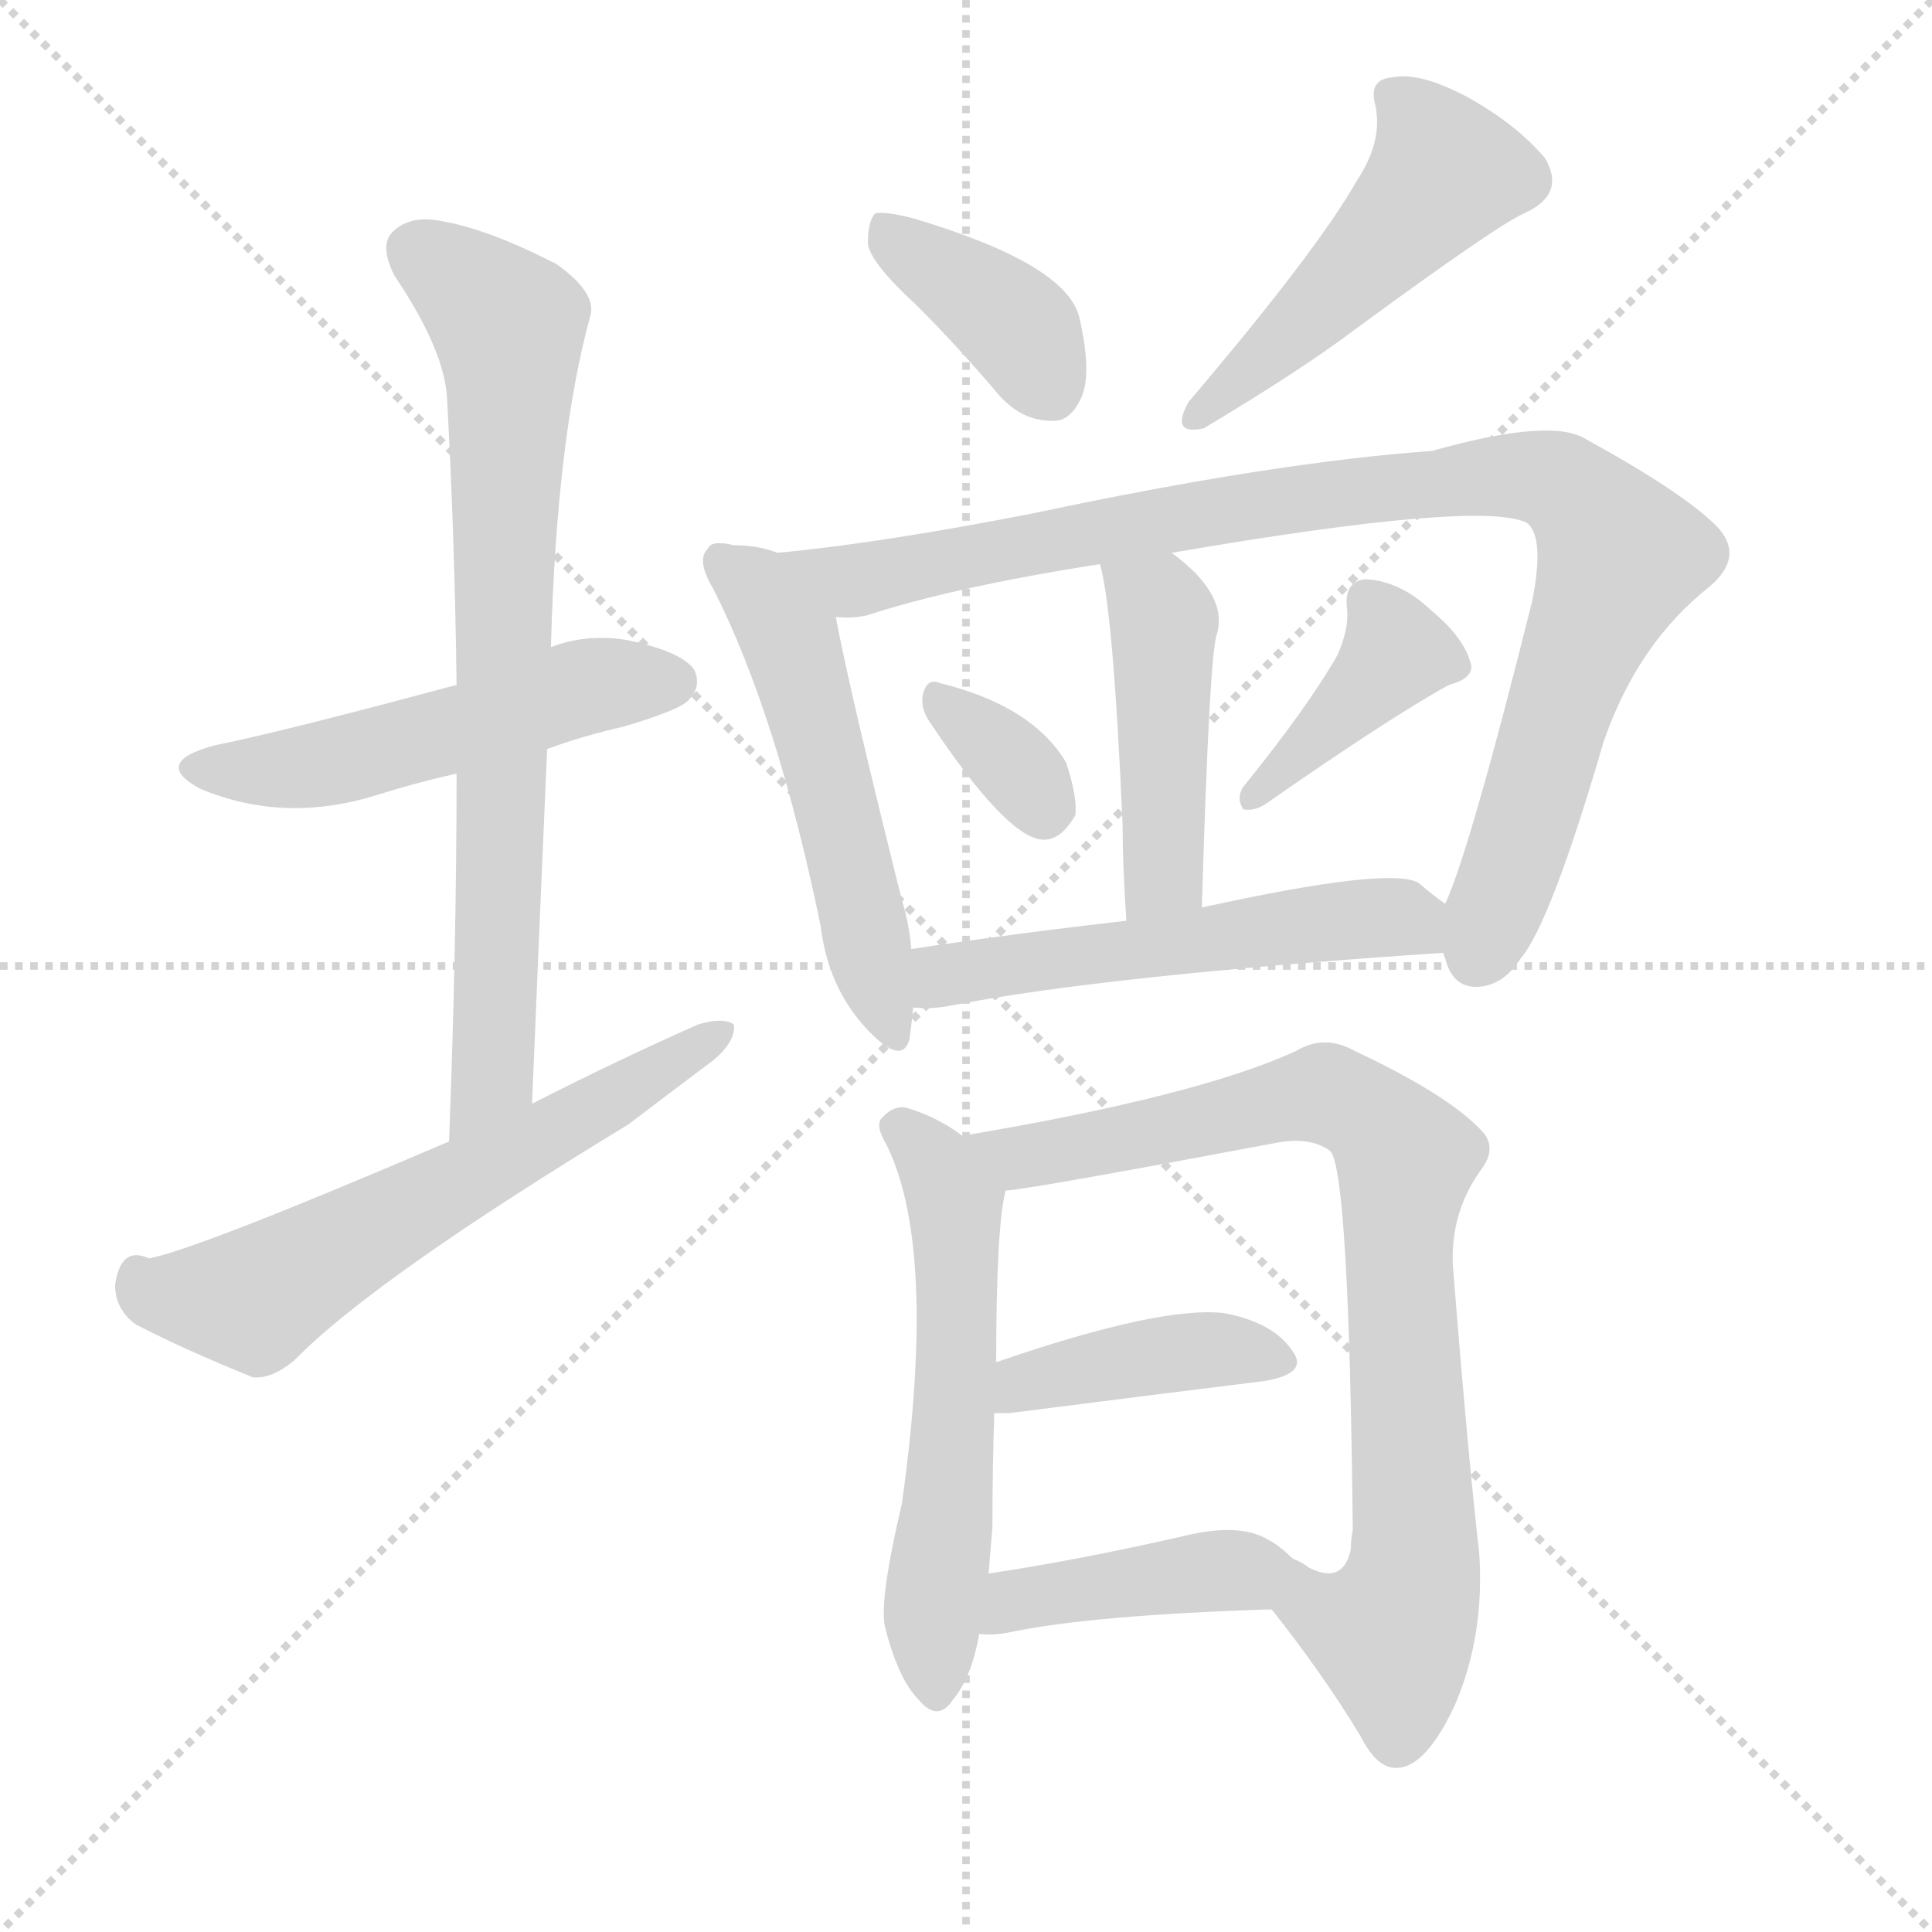
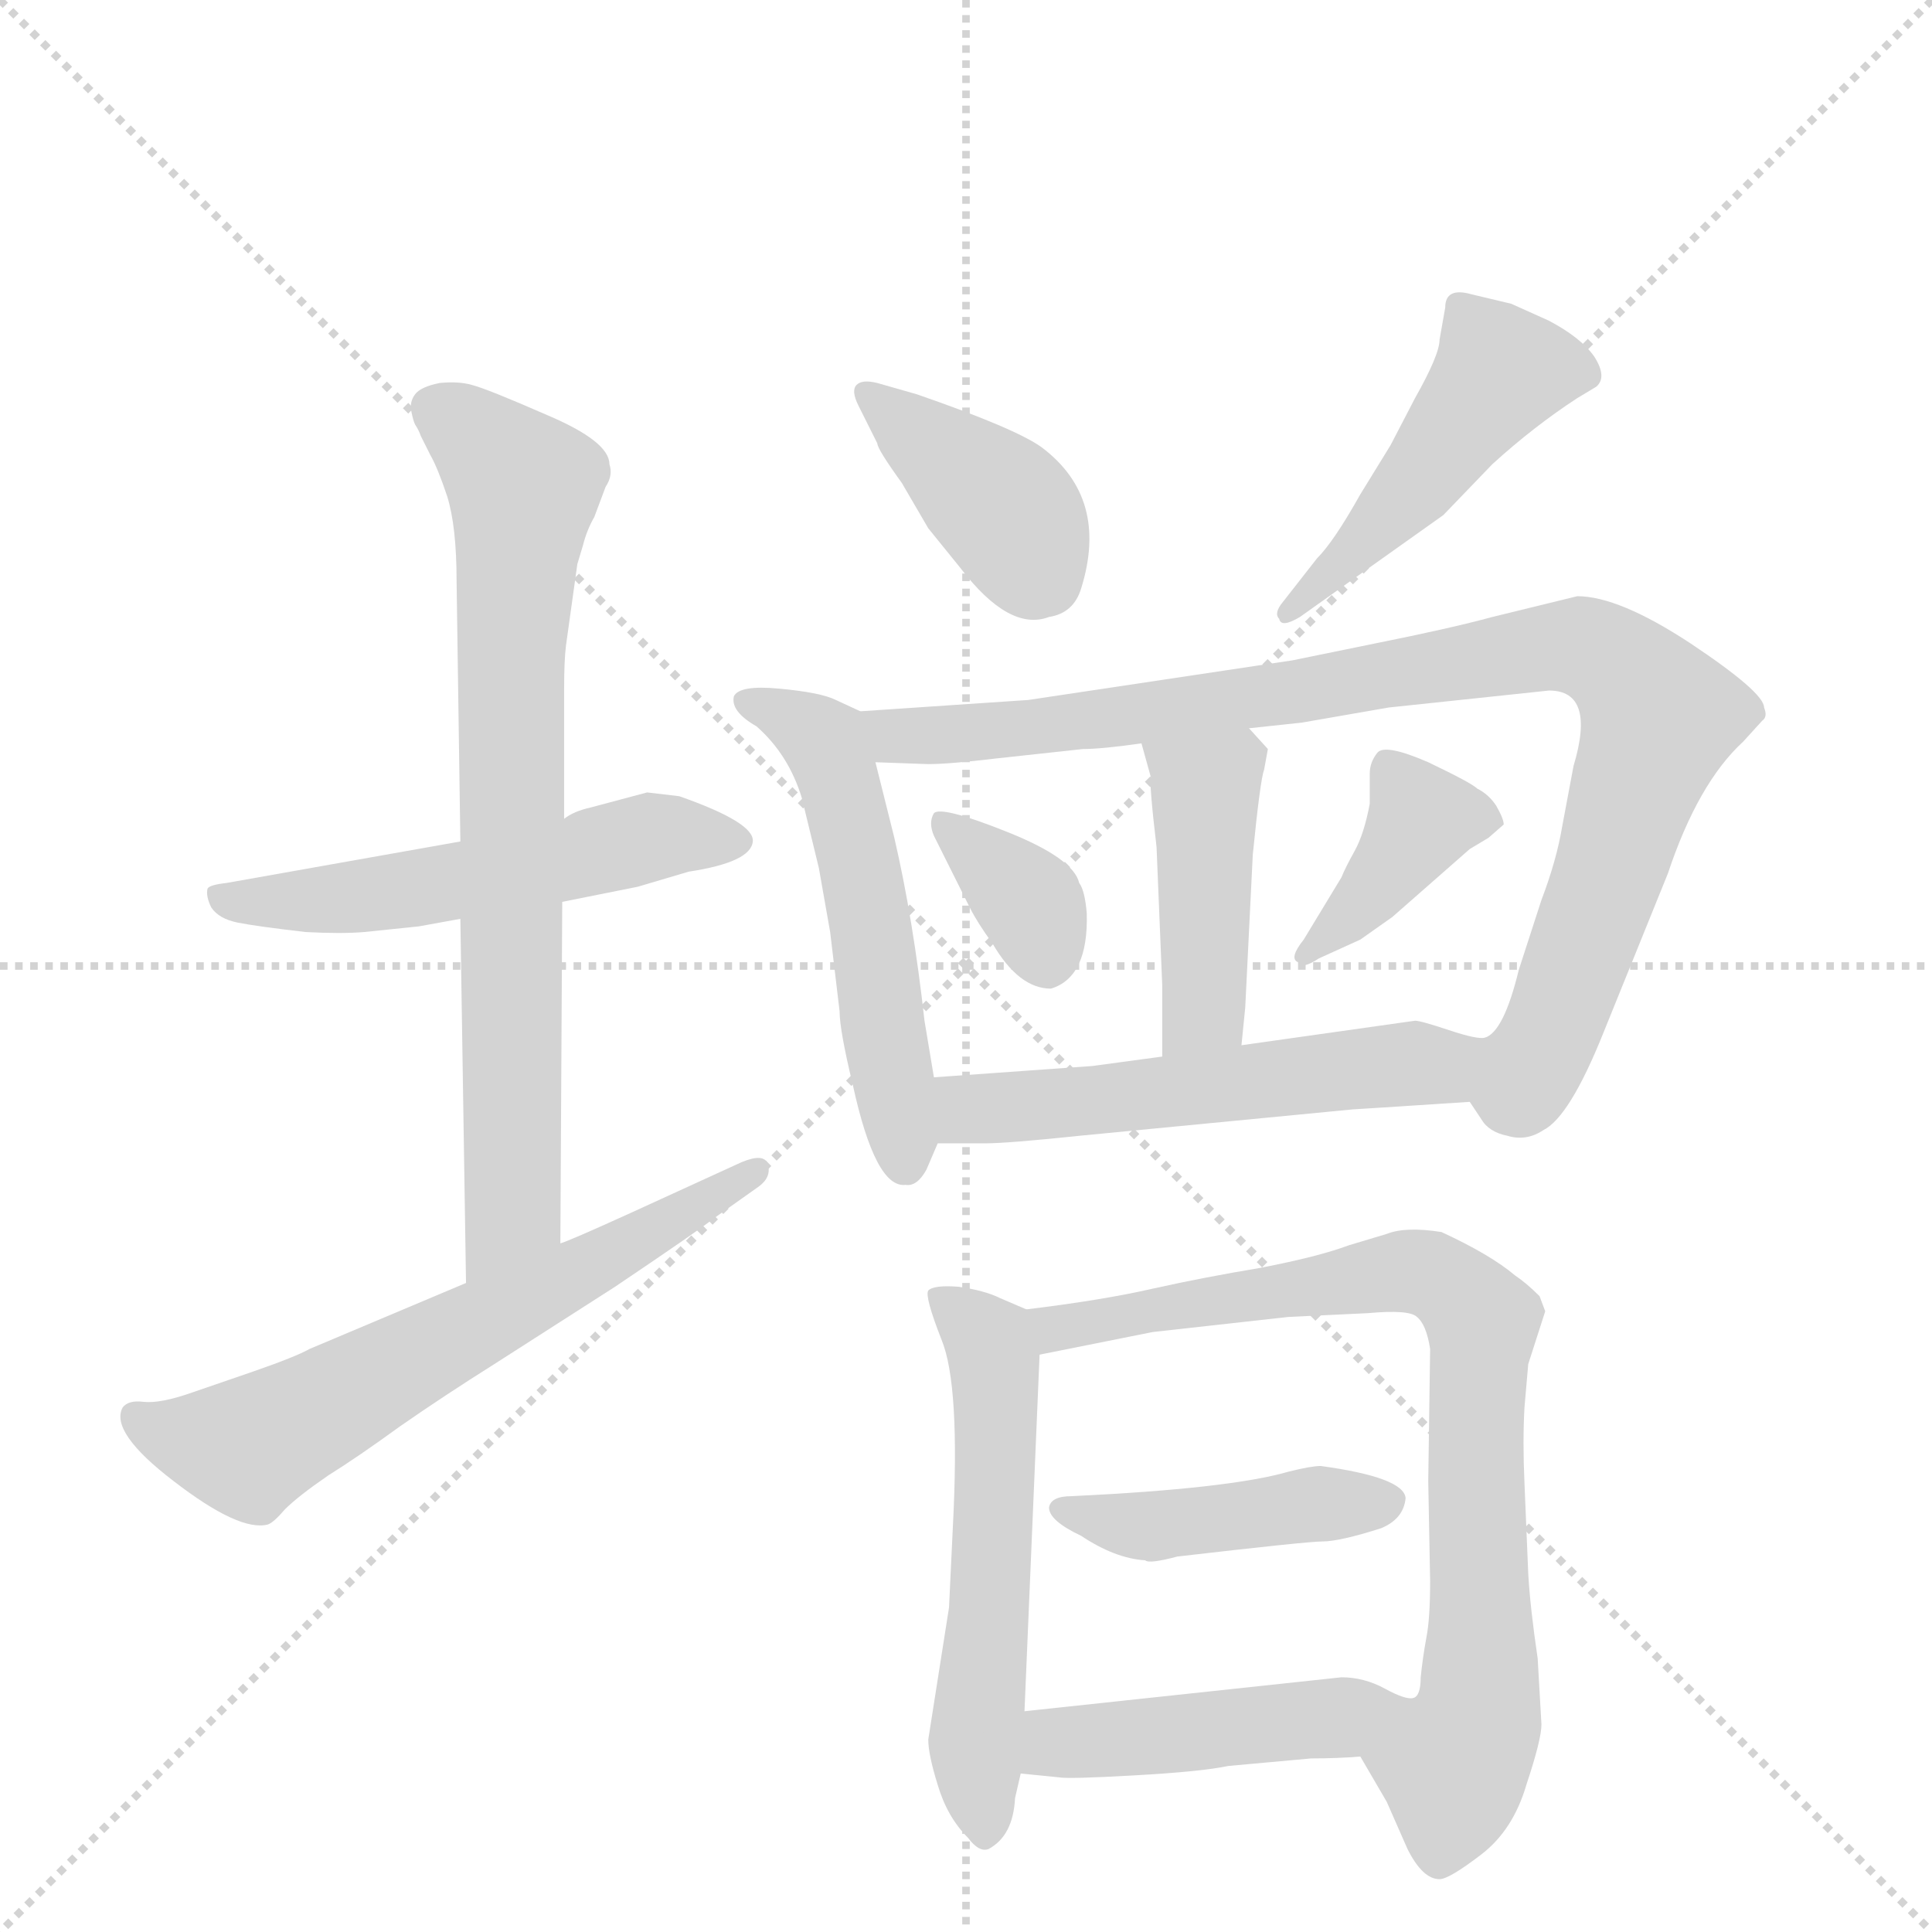
<svg xmlns="http://www.w3.org/2000/svg" version="1.1" viewBox="0 0 1024 1024">
  <g stroke="lightgray" stroke-dasharray="1,1" stroke-width="1" transform="scale(4, 4)">
    <line x1="0" y1="0" x2="256" y2="256" />
    <line x1="256" y1="0" x2="0" y2="256" />
    <line x1="128" y1="0" x2="128" y2="256" />
    <line x1="0" y1="128" x2="256" y2="128" />
  </g>
-   <g transform="scale(1, -1) translate(0, -900)">
+   <g transform="scale(1, -1) translate(0, -848)">
    <style type="text/css">
      
        @keyframes keyframes0 {
          from {
            stroke: blue;
-             stroke-dashoffset: 512;
+             stroke-dashoffset: 534;
            stroke-width: 128;
          }
          63% {
            animation-timing-function: step-end;
            stroke: blue;
            stroke-dashoffset: 0;
            stroke-width: 128;
          }
          to {
            stroke: black;
            stroke-width: 1024;
          }
        }
        #make-me-a-hanzi-animation-0 {
-           animation: keyframes0 0.667s both;
+           animation: keyframes0 0.685s both;
          animation-delay: 0s;
          animation-timing-function: linear;
        }
      
        @keyframes keyframes1 {
          from {
            stroke: blue;
-             stroke-dashoffset: 751;
+             stroke-dashoffset: 738;
            stroke-width: 128;
          }
          71% {
            animation-timing-function: step-end;
            stroke: blue;
            stroke-dashoffset: 0;
            stroke-width: 128;
          }
          to {
            stroke: black;
            stroke-width: 1024;
          }
        }
        #make-me-a-hanzi-animation-1 {
-           animation: keyframes1 0.861s both;
-           animation-delay: 0.667s;
+           animation: keyframes1 0.851s both;
+           animation-delay: 0.685s;
          animation-timing-function: linear;
        }
      
        @keyframes keyframes2 {
          from {
            stroke: blue;
-             stroke-dashoffset: 607;
-             stroke-width: 128;
-           }
-           66% {
+             stroke-dashoffset: 624;
+             stroke-width: 128;
+           }
+           67% {
            animation-timing-function: step-end;
            stroke: blue;
            stroke-dashoffset: 0;
            stroke-width: 128;
          }
          to {
            stroke: black;
            stroke-width: 1024;
          }
        }
        #make-me-a-hanzi-animation-2 {
-           animation: keyframes2 0.744s both;
-           animation-delay: 1.528s;
+           animation: keyframes2 0.758s both;
+           animation-delay: 1.535s;
          animation-timing-function: linear;
        }
      
        @keyframes keyframes3 {
          from {
            stroke: blue;
+             stroke-dashoffset: 394;
+             stroke-width: 128;
+           }
+           56% {
+             animation-timing-function: step-end;
+             stroke: blue;
+             stroke-dashoffset: 0;
+             stroke-width: 128;
+           }
+           to {
+             stroke: black;
+             stroke-width: 1024;
+           }
+         }
+         #make-me-a-hanzi-animation-3 {
+           animation: keyframes3 0.571s both;
+           animation-delay: 2.293s;
+           animation-timing-function: linear;
+         }
+       
+         @keyframes keyframes4 {
+           from {
+             stroke: blue;
+             stroke-dashoffset: 468;
+             stroke-width: 128;
+           }
+           60% {
+             animation-timing-function: step-end;
+             stroke: blue;
+             stroke-dashoffset: 0;
+             stroke-width: 128;
+           }
+           to {
+             stroke: black;
+             stroke-width: 1024;
+           }
+         }
+         #make-me-a-hanzi-animation-4 {
+           animation: keyframes4 0.631s both;
+           animation-delay: 2.864s;
+           animation-timing-function: linear;
+         }
+       
+         @keyframes keyframes5 {
+           from {
+             stroke: blue;
+             stroke-dashoffset: 531;
+             stroke-width: 128;
+           }
+           63% {
+             animation-timing-function: step-end;
+             stroke: blue;
+             stroke-dashoffset: 0;
+             stroke-width: 128;
+           }
+           to {
+             stroke: black;
+             stroke-width: 1024;
+           }
+         }
+         #make-me-a-hanzi-animation-5 {
+           animation: keyframes5 0.682s both;
+           animation-delay: 3.494s;
+           animation-timing-function: linear;
+         }
+       
+         @keyframes keyframes6 {
+           from {
+             stroke: blue;
+             stroke-dashoffset: 918;
+             stroke-width: 128;
+           }
+           75% {
+             animation-timing-function: step-end;
+             stroke: blue;
+             stroke-dashoffset: 0;
+             stroke-width: 128;
+           }
+           to {
+             stroke: black;
+             stroke-width: 1024;
+           }
+         }
+         #make-me-a-hanzi-animation-6 {
+           animation: keyframes6 0.997s both;
+           animation-delay: 4.177s;
+           animation-timing-function: linear;
+         }
+       
+         @keyframes keyframes7 {
+           from {
+             stroke: blue;
+             stroke-dashoffset: 430;
+             stroke-width: 128;
+           }
+           58% {
+             animation-timing-function: step-end;
+             stroke: blue;
+             stroke-dashoffset: 0;
+             stroke-width: 128;
+           }
+           to {
+             stroke: black;
+             stroke-width: 1024;
+           }
+         }
+         #make-me-a-hanzi-animation-7 {
+           animation: keyframes7 0.6s both;
+           animation-delay: 5.174s;
+           animation-timing-function: linear;
+         }
+       
+         @keyframes keyframes8 {
+           from {
+             stroke: blue;
+             stroke-dashoffset: 350;
+             stroke-width: 128;
+           }
+           53% {
+             animation-timing-function: step-end;
+             stroke: blue;
+             stroke-dashoffset: 0;
+             stroke-width: 128;
+           }
+           to {
+             stroke: black;
+             stroke-width: 1024;
+           }
+         }
+         #make-me-a-hanzi-animation-8 {
+           animation: keyframes8 0.535s both;
+           animation-delay: 5.774s;
+           animation-timing-function: linear;
+         }
+       
+         @keyframes keyframes9 {
+           from {
+             stroke: blue;
            stroke-dashoffset: 384;
            stroke-width: 128;
          }
          56% {
            animation-timing-function: step-end;
            stroke: blue;
            stroke-dashoffset: 0;
            stroke-width: 128;
          }
          to {
            stroke: black;
            stroke-width: 1024;
          }
        }
-         #make-me-a-hanzi-animation-3 {
-           animation: keyframes3 0.562s both;
-           animation-delay: 2.272s;
-           animation-timing-function: linear;
-         }
-       
-         @keyframes keyframes4 {
-           from {
-             stroke: blue;
-             stroke-dashoffset: 492;
-             stroke-width: 128;
-           }
-           62% {
-             animation-timing-function: step-end;
-             stroke: blue;
-             stroke-dashoffset: 0;
-             stroke-width: 128;
-           }
-           to {
-             stroke: black;
-             stroke-width: 1024;
-           }
-         }
-         #make-me-a-hanzi-animation-4 {
-           animation: keyframes4 0.65s both;
-           animation-delay: 2.834s;
-           animation-timing-function: linear;
-         }
-       
-         @keyframes keyframes5 {
-           from {
-             stroke: blue;
-             stroke-dashoffset: 525;
-             stroke-width: 128;
-           }
-           63% {
-             animation-timing-function: step-end;
-             stroke: blue;
-             stroke-dashoffset: 0;
-             stroke-width: 128;
-           }
-           to {
-             stroke: black;
-             stroke-width: 1024;
-           }
-         }
-         #make-me-a-hanzi-animation-5 {
-           animation: keyframes5 0.677s both;
-           animation-delay: 3.485s;
-           animation-timing-function: linear;
-         }
-       
-         @keyframes keyframes6 {
-           from {
-             stroke: blue;
-             stroke-dashoffset: 947;
-             stroke-width: 128;
-           }
-           76% {
-             animation-timing-function: step-end;
-             stroke: blue;
-             stroke-dashoffset: 0;
-             stroke-width: 128;
-           }
-           to {
-             stroke: black;
-             stroke-width: 1024;
-           }
-         }
-         #make-me-a-hanzi-animation-6 {
-           animation: keyframes6 1.021s both;
-           animation-delay: 4.162s;
-           animation-timing-function: linear;
-         }
-       
-         @keyframes keyframes7 {
-           from {
-             stroke: blue;
-             stroke-dashoffset: 452;
+         #make-me-a-hanzi-animation-9 {
+           animation: keyframes9 0.562s both;
+           animation-delay: 6.308s;
+           animation-timing-function: linear;
+         }
+       
+         @keyframes keyframes10 {
+           from {
+             stroke: blue;
+             stroke-dashoffset: 546;
+             stroke-width: 128;
+           }
+           64% {
+             animation-timing-function: step-end;
+             stroke: blue;
+             stroke-dashoffset: 0;
+             stroke-width: 128;
+           }
+           to {
+             stroke: black;
+             stroke-width: 1024;
+           }
+         }
+         #make-me-a-hanzi-animation-10 {
+           animation: keyframes10 0.694s both;
+           animation-delay: 6.871s;
+           animation-timing-function: linear;
+         }
+       
+         @keyframes keyframes11 {
+           from {
+             stroke: blue;
+             stroke-dashoffset: 552;
+             stroke-width: 128;
+           }
+           64% {
+             animation-timing-function: step-end;
+             stroke: blue;
+             stroke-dashoffset: 0;
+             stroke-width: 128;
+           }
+           to {
+             stroke: black;
+             stroke-width: 1024;
+           }
+         }
+         #make-me-a-hanzi-animation-11 {
+           animation: keyframes11 0.699s both;
+           animation-delay: 7.565s;
+           animation-timing-function: linear;
+         }
+       
+         @keyframes keyframes12 {
+           from {
+             stroke: blue;
+             stroke-dashoffset: 788;
+             stroke-width: 128;
+           }
+           72% {
+             animation-timing-function: step-end;
+             stroke: blue;
+             stroke-dashoffset: 0;
+             stroke-width: 128;
+           }
+           to {
+             stroke: black;
+             stroke-width: 1024;
+           }
+         }
+         #make-me-a-hanzi-animation-12 {
+           animation: keyframes12 0.891s both;
+           animation-delay: 8.264s;
+           animation-timing-function: linear;
+         }
+       
+         @keyframes keyframes13 {
+           from {
+             stroke: blue;
+             stroke-dashoffset: 430;
+             stroke-width: 128;
+           }
+           58% {
+             animation-timing-function: step-end;
+             stroke: blue;
+             stroke-dashoffset: 0;
+             stroke-width: 128;
+           }
+           to {
+             stroke: black;
+             stroke-width: 1024;
+           }
+         }
+         #make-me-a-hanzi-animation-13 {
+           animation: keyframes13 0.6s both;
+           animation-delay: 9.156s;
+           animation-timing-function: linear;
+         }
+       
+         @keyframes keyframes14 {
+           from {
+             stroke: blue;
+             stroke-dashoffset: 455;
            stroke-width: 128;
          }
          60% {
            animation-timing-function: step-end;
            stroke: blue;
            stroke-dashoffset: 0;
            stroke-width: 128;
          }
          to {
            stroke: black;
            stroke-width: 1024;
          }
        }
-         #make-me-a-hanzi-animation-7 {
-           animation: keyframes7 0.618s both;
-           animation-delay: 5.183s;
-           animation-timing-function: linear;
-         }
-       
-         @keyframes keyframes8 {
-           from {
-             stroke: blue;
-             stroke-dashoffset: 334;
-             stroke-width: 128;
-           }
-           52% {
-             animation-timing-function: step-end;
-             stroke: blue;
-             stroke-dashoffset: 0;
-             stroke-width: 128;
-           }
-           to {
-             stroke: black;
-             stroke-width: 1024;
-           }
-         }
-         #make-me-a-hanzi-animation-8 {
-           animation: keyframes8 0.522s both;
-           animation-delay: 5.8s;
-           animation-timing-function: linear;
-         }
-       
-         @keyframes keyframes9 {
-           from {
-             stroke: blue;
-             stroke-dashoffset: 395;
-             stroke-width: 128;
-           }
-           56% {
-             animation-timing-function: step-end;
-             stroke: blue;
-             stroke-dashoffset: 0;
-             stroke-width: 128;
-           }
-           to {
-             stroke: black;
-             stroke-width: 1024;
-           }
-         }
-         #make-me-a-hanzi-animation-9 {
-           animation: keyframes9 0.571s both;
-           animation-delay: 6.322s;
-           animation-timing-function: linear;
-         }
-       
-         @keyframes keyframes10 {
-           from {
-             stroke: blue;
-             stroke-dashoffset: 532;
-             stroke-width: 128;
-           }
-           63% {
-             animation-timing-function: step-end;
-             stroke: blue;
-             stroke-dashoffset: 0;
-             stroke-width: 128;
-           }
-           to {
-             stroke: black;
-             stroke-width: 1024;
-           }
-         }
-         #make-me-a-hanzi-animation-10 {
-           animation: keyframes10 0.683s both;
-           animation-delay: 6.894s;
-           animation-timing-function: linear;
-         }
-       
-         @keyframes keyframes11 {
-           from {
-             stroke: blue;
-             stroke-dashoffset: 566;
-             stroke-width: 128;
-           }
-           65% {
-             animation-timing-function: step-end;
-             stroke: blue;
-             stroke-dashoffset: 0;
-             stroke-width: 128;
-           }
-           to {
-             stroke: black;
-             stroke-width: 1024;
-           }
-         }
-         #make-me-a-hanzi-animation-11 {
-           animation: keyframes11 0.711s both;
-           animation-delay: 7.577s;
-           animation-timing-function: linear;
-         }
-       
-         @keyframes keyframes12 {
-           from {
-             stroke: blue;
-             stroke-dashoffset: 818;
-             stroke-width: 128;
-           }
-           73% {
-             animation-timing-function: step-end;
-             stroke: blue;
-             stroke-dashoffset: 0;
-             stroke-width: 128;
-           }
-           to {
-             stroke: black;
-             stroke-width: 1024;
-           }
-         }
-         #make-me-a-hanzi-animation-12 {
-           animation: keyframes12 0.916s both;
-           animation-delay: 8.287s;
-           animation-timing-function: linear;
-         }
-       
-         @keyframes keyframes13 {
-           from {
-             stroke: blue;
-             stroke-dashoffset: 406;
-             stroke-width: 128;
-           }
-           57% {
-             animation-timing-function: step-end;
-             stroke: blue;
-             stroke-dashoffset: 0;
-             stroke-width: 128;
-           }
-           to {
-             stroke: black;
-             stroke-width: 1024;
-           }
-         }
-         #make-me-a-hanzi-animation-13 {
-           animation: keyframes13 0.58s both;
-           animation-delay: 9.203s;
-           animation-timing-function: linear;
-         }
-       
-         @keyframes keyframes14 {
-           from {
-             stroke: blue;
-             stroke-dashoffset: 413;
-             stroke-width: 128;
-           }
-           57% {
-             animation-timing-function: step-end;
-             stroke: blue;
-             stroke-dashoffset: 0;
-             stroke-width: 128;
-           }
-           to {
-             stroke: black;
-             stroke-width: 1024;
-           }
-         }
        #make-me-a-hanzi-animation-14 {
-           animation: keyframes14 0.586s both;
-           animation-delay: 9.783s;
+           animation: keyframes14 0.62s both;
+           animation-delay: 9.756s;
          animation-timing-function: linear;
        }
      
    </style>
-     <path d="M 290 503 Q 309 510 331 515 Q 361 524 365 529 Q 372 536 368 545 Q 361 555 331 561 Q 310 564 292 557 L 242 537 Q 149 512 114 505 Q 80 496 106 482 Q 151 463 201 479 Q 220 485 242 490 L 290 503 Z" fill="lightgray" />
-     <path d="M 282 315 Q 286 412 290 503 L 292 557 Q 295 668 313 733 Q 316 745 295 760 Q 258 779 233 783 Q 217 786 208 777 Q 201 770 209 754 Q 236 714 237 688 Q 241 615 242 537 L 242 490 Q 242 399 238 295 C 237 265 281 285 282 315 Z" fill="lightgray" />
-     <path d="M 238 295 Q 105 238 79 233 Q 64 240 61 219 Q 61 206 72 198 Q 97 185 134 170 Q 144 169 156 179 Q 198 222 333 304 Q 354 320 378 338 Q 390 348 389 357 Q 383 361 370 357 Q 327 338 282 315 L 238 295 Z" fill="lightgray" />
-     <path d="M 486 738 Q 508 716 530 690 Q 542 677 557 677 Q 567 676 573 689 Q 579 702 572 732 Q 565 760 485 784 Q 470 788 464 787 Q 460 783 460 771 Q 461 761 486 738 Z" fill="lightgray" />
-     <path d="M 719 804 Q 698 767 630 687 Q 620 669 638 673 Q 690 704 719 726 Q 794 781 808 787 Q 830 797 819 816 Q 804 834 777 849 Q 752 862 738 859 Q 725 858 729 844 Q 733 825 719 804 Z" fill="lightgray" />
-     <path d="M 412 607 Q 402 611 389 611 Q 377 614 375 609 Q 369 603 378 588 Q 412 521 435 409 Q 439 376 460 354 Q 478 335 482 349 Q 483 356 484 366 L 483 397 Q 482 410 478 423 Q 450 535 443 573 C 438 599 438 599 412 607 Z" fill="lightgray" />
-     <path d="M 765 395 Q 765 394 766 392 Q 770 376 784 377 Q 797 378 806 392 Q 822 411 850 507 Q 868 559 906 589 Q 925 605 910 621 Q 892 639 841 667 Q 823 679 759 661 Q 675 655 548 628 Q 466 612 412 607 C 382 604 413 570 443 573 Q 452 572 460 574 Q 506 589 583 601 L 621 607 Q 784 635 809 623 Q 819 616 812 581 Q 779 449 766 421 C 759 403 759 403 765 395 Z" fill="lightgray" />
-     <path d="M 637 419 Q 641 554 645 564 Q 651 585 621 607 C 597 625 576 630 583 601 Q 590 577 595 463 Q 595 441 597 412 C 599 382 636 389 637 419 Z" fill="lightgray" />
-     <path d="M 493 517 Q 533 457 552 455 Q 562 454 570 468 Q 571 478 565 496 Q 547 526 498 538 Q 491 541 489 531 Q 488 524 493 517 Z" fill="lightgray" />
-     <path d="M 709 553 Q 693 525 659 483 Q 655 477 659 471 Q 665 470 671 474 Q 737 520 768 537 Q 783 541 779 550 Q 775 563 758 577 Q 742 592 724 593 Q 712 592 714 577 Q 715 567 709 553 Z" fill="lightgray" />
-     <path d="M 484 366 Q 494 365 504 367 Q 586 383 765 395 C 795 397 790 403 766 421 Q 760 425 752 432 Q 737 441 637 419 L 597 412 Q 536 405 483 397 C 453 393 454 367 484 366 Z" fill="lightgray" />
-     <path d="M 510 298 Q 497 308 480 313 Q 473 314 467 307 Q 464 303 470 293 Q 497 238 478 103 Q 466 52 469 38 Q 476 10 487 -1 Q 497 -13 505 -1 Q 515 11 519 34 L 524 66 Q 525 79 526 91 Q 526 122 527 151 L 528 178 Q 528 250 533 269 C 535 281 535 281 510 298 Z" fill="lightgray" />
-     <path d="M 674 47 Q 701 13 721 -20 Q 730 -38 741 -37 Q 756 -36 771 -4 Q 787 33 784 77 Q 778 129 770 230 Q 769 258 785 280 Q 794 292 785 301 Q 767 320 718 343 Q 702 352 687 343 Q 635 319 510 298 C 480 293 503 265 533 269 Q 542 269 675 294 Q 694 298 705 290 Q 715 280 717 89 Q 716 85 716 79 Q 712 60 694 69 Q 690 72 685 74 C 658 86 656 71 674 47 Z" fill="lightgray" />
-     <path d="M 527 151 Q 530 151 535 151 Q 613 161 670 168 Q 694 172 685 184 Q 675 199 649 204 Q 615 208 528 178 C 500 168 497 151 527 151 Z" fill="lightgray" />
-     <path d="M 519 34 Q 526 33 536 35 Q 579 44 674 47 C 704 48 707 54 685 74 Q 678 81 672 84 Q 657 93 628 86 Q 571 73 524 66 C 494 61 489 36 519 34 Z" fill="lightgray" />
+     <path d="M 343 428 L 313 420 Q 304 418 299 414 L 244 402 L 120 380 Q 111 379 110 377 Q 109 373 112 367 Q 116 361 126 359 Q 136 357 162 354 Q 181 353 193 354 L 222 357 L 244 361 L 298 370 L 338 378 L 365 386 Q 398 391 399 402 Q 400 412 360 426 L 343 428 Z" fill="lightgray" />
+     <path d="M 299 414 L 299 483 Q 299 498 300 506 L 306 549 L 309 559 Q 311 567 315 574 L 321 590 Q 325 596 323 602 Q 323 614 290 628 Q 258 642 250 644 Q 243 646 233 645 Q 223 643 220 639 Q 217 635 218 630 Q 219 625 220 623 Q 222 620 223 617 L 228 607 Q 232 600 237 585 Q 242 569 242 540 L 244 402 L 244 361 L 247 168 C 247 138 297 159 297 189 L 298 370 L 299 414 Z" fill="lightgray" />
+     <path d="M 247 168 L 164 133 Q 157 129 134 121 L 102 110 Q 85 104 76 105 Q 68 106 65 102 Q 58 89 92 63 Q 127 36 142 40 Q 145 41 151 48 Q 158 55 174 66 Q 190 76 212 92 Q 235 108 262 125 L 326 166 Q 372 197 378 202 L 402 219 Q 409 224 407 231 Q 405 237 393 232 L 334 205 Q 301 190 297 189 L 247 168 Z" fill="lightgray" />
+     <path d="M 486 639 L 465 645 Q 457 647 454 644 Q 451 641 455 633 L 465 613 Q 465 610 478 592 L 492 568 L 509 547 Q 535 513 556 521 Q 569 523 573 536 Q 588 584 552 611 Q 538 621 486 639 Z" fill="lightgray" />
+     <path d="M 698 552 L 680 529 Q 675 523 678 520 Q 679 515 689 521 L 765 575 L 791 602 Q 813 622 836 637 L 846 643 Q 852 648 845 659 Q 838 669 821 678 L 801 687 L 780 692 Q 766 696 766 685 L 763 668 Q 763 660 750 637 L 737 612 L 721 586 Q 707 561 698 552 Z" fill="lightgray" />
+     <path d="M 456 471 L 443 477 Q 435 481 413 483 Q 392 485 389 479 Q 387 471 401 463 Q 418 448 425 425 L 434 388 L 440 354 L 445 312 Q 445 302 452 273 Q 464 218 480 220 Q 486 219 491 228 L 497 242 L 495 277 L 490 307 Q 484 361 474 404 L 464 444 C 457 470 457 470 456 471 Z" fill="lightgray" />
+     <path d="M 779 264 L 785 255 Q 789 248 799 246 Q 809 243 818 249 Q 832 256 850 301 L 884 385 Q 900 433 924 455 L 934 466 Q 937 468 935 473 Q 935 481 896 507 Q 858 532 836 532 L 791 521 Q 769 515 729 507 L 685 498 L 545 477 L 456 471 C 426 469 434 445 464 444 L 492 443 Q 503 443 528 446 L 574 451 Q 584 451 605 454 L 662 462 L 690 465 L 736 473 L 821 482 Q 846 482 834 442 L 828 410 Q 825 392 817 371 L 805 334 Q 797 301 787 298 C 770 275 770 275 779 264 Z" fill="lightgray" />
+     <path d="M 605 454 L 610 436 Q 609 433 613 399 L 616 326 L 616 288 C 616 258 655 264 658 294 L 660 314 L 664 395 Q 668 435 670 440 L 672 451 L 662 462 C 642 484 597 483 605 454 Z" fill="lightgray" />
+     <path d="M 495 405 L 514 367 Q 518 359 526 348 Q 540 324 557 324 Q 577 330 576 364 Q 575 376 572 380 Q 569 393 534 407 Q 499 421 495 417 Q 492 412 495 405 Z" fill="lightgray" />
+     <path d="M 711 383 L 691 350 Q 683 340 688 338 Q 690 334 699 340 L 721 350 L 738 362 L 779 398 L 789 404 L 797 411 Q 797 414 793 421 Q 789 427 783 430 Q 780 433 757 444 Q 734 454 730 449 Q 726 444 726 438 L 726 422 Q 723 406 718 397 Q 713 388 711 383 Z" fill="lightgray" />
+     <path d="M 497 242 L 522 242 Q 534 242 572 246 L 717 260 Q 718 260 779 264 C 809 266 817 295 787 298 Q 783 297 768 302 Q 753 307 750 307 L 658 294 L 616 288 L 579 283 L 495 277 C 465 275 467 242 497 242 Z" fill="lightgray" />
+     <path d="M 505 38 L 503 -4 L 492 -74 Q 492 -82 497 -98 Q 502 -115 513 -126 Q 519 -134 524 -132 Q 537 -125 538 -105 L 541 -92 L 543 -59 L 551 130 C 552 151 552 151 544 154 L 530 160 Q 522 164 508 166 Q 495 167 492 164 Q 490 161 499 138 Q 509 114 505 38 Z" fill="lightgray" />
+     <path d="M 721 -83 L 735 -107 L 746 -132 Q 754 -148 763 -148 Q 768 -148 785 -135 Q 802 -122 809 -98 Q 817 -74 817 -66 L 815 -31 Q 811 -4 810 14 L 808 62 Q 807 84 808 102 L 810 125 L 819 153 L 816 161 Q 809 168 803 172 Q 790 183 764 195 Q 745 198 735 194 L 715 188 Q 699 182 668 176 Q 638 171 611 165 Q 585 159 544 154 C 514 150 522 124 551 130 L 611 142 L 683 150 L 725 152 Q 747 154 751 150 Q 756 146 758 133 L 757 63 L 758 10 Q 758 -10 756 -20 Q 754 -31 753 -41 Q 753 -51 749 -52 C 741 -81 708 -61 721 -83 Z" fill="lightgray" />
+     <path d="M 700 71 Q 695 71 683 68 Q 652 59 568 55 Q 557 55 556 49 Q 556 42 573 34 Q 591 22 607 21 Q 609 19 624 23 Q 693 31 701 31 Q 710 31 732 38 Q 744 43 745 54 Q 744 65 700 71 Z" fill="lightgray" />
+     <path d="M 541 -92 L 561 -94 Q 566 -95 601 -93 Q 637 -91 651 -88 L 695 -84 Q 709 -84 721 -83 C 751 -81 779 -57 749 -52 Q 745 -53 734 -47 Q 723 -41 711 -41 L 543 -59 C 513 -62 511 -89 541 -92 Z" fill="lightgray" />
    <clipPath id="make-me-a-hanzi-clip-0">
-       <path d="M 290 503 Q 309 510 331 515 Q 361 524 365 529 Q 372 536 368 545 Q 361 555 331 561 Q 310 564 292 557 L 242 537 Q 149 512 114 505 Q 80 496 106 482 Q 151 463 201 479 Q 220 485 242 490 L 290 503 Z" />
-     </clipPath>
-     <path clip-path="url(#make-me-a-hanzi-clip-0)" d="M 107 494 L 160 493 L 313 537 L 357 539" fill="none" id="make-me-a-hanzi-animation-0" stroke-dasharray="384 768" stroke-linecap="round" />
+       <path d="M 343 428 L 313 420 Q 304 418 299 414 L 244 402 L 120 380 Q 111 379 110 377 Q 109 373 112 367 Q 116 361 126 359 Q 136 357 162 354 Q 181 353 193 354 L 222 357 L 244 361 L 298 370 L 338 378 L 365 386 Q 398 391 399 402 Q 400 412 360 426 L 343 428 Z" />
+     </clipPath>
+     <path clip-path="url(#make-me-a-hanzi-clip-0)" d="M 117 373 L 171 370 L 288 389 L 345 405 L 391 402" fill="none" id="make-me-a-hanzi-animation-0" stroke-dasharray="406 812" stroke-linecap="round" />
    <clipPath id="make-me-a-hanzi-clip-1">
-       <path d="M 282 315 Q 286 412 290 503 L 292 557 Q 295 668 313 733 Q 316 745 295 760 Q 258 779 233 783 Q 217 786 208 777 Q 201 770 209 754 Q 236 714 237 688 Q 241 615 242 537 L 242 490 Q 242 399 238 295 C 237 265 281 285 282 315 Z" />
-     </clipPath>
-     <path clip-path="url(#make-me-a-hanzi-clip-1)" d="M 220 767 L 242 754 L 270 725 L 262 340 L 261 329 L 241 303" fill="none" id="make-me-a-hanzi-animation-1" stroke-dasharray="623 1246" stroke-linecap="round" />
+       <path d="M 299 414 L 299 483 Q 299 498 300 506 L 306 549 L 309 559 Q 311 567 315 574 L 321 590 Q 325 596 323 602 Q 323 614 290 628 Q 258 642 250 644 Q 243 646 233 645 Q 223 643 220 639 Q 217 635 218 630 Q 219 625 220 623 Q 222 620 223 617 L 228 607 Q 232 600 237 585 Q 242 569 242 540 L 244 402 L 244 361 L 247 168 C 247 138 297 159 297 189 L 298 370 L 299 414 Z" />
+     </clipPath>
+     <path clip-path="url(#make-me-a-hanzi-clip-1)" d="M 231 632 L 277 588 L 270 487 L 272 212 L 251 175" fill="none" id="make-me-a-hanzi-animation-1" stroke-dasharray="610 1220" stroke-linecap="round" />
    <clipPath id="make-me-a-hanzi-clip-2">
-       <path d="M 238 295 Q 105 238 79 233 Q 64 240 61 219 Q 61 206 72 198 Q 97 185 134 170 Q 144 169 156 179 Q 198 222 333 304 Q 354 320 378 338 Q 390 348 389 357 Q 383 361 370 357 Q 327 338 282 315 L 238 295 Z" />
-     </clipPath>
-     <path clip-path="url(#make-me-a-hanzi-clip-2)" d="M 73 222 L 86 213 L 134 211 L 384 353" fill="none" id="make-me-a-hanzi-animation-2" stroke-dasharray="479 958" stroke-linecap="round" />
+       <path d="M 247 168 L 164 133 Q 157 129 134 121 L 102 110 Q 85 104 76 105 Q 68 106 65 102 Q 58 89 92 63 Q 127 36 142 40 Q 145 41 151 48 Q 158 55 174 66 Q 190 76 212 92 Q 235 108 262 125 L 326 166 Q 372 197 378 202 L 402 219 Q 409 224 407 231 Q 405 237 393 232 L 334 205 Q 301 190 297 189 L 247 168 Z" />
+     </clipPath>
+     <path clip-path="url(#make-me-a-hanzi-clip-2)" d="M 72 97 L 95 85 L 130 81 L 329 184 L 400 227" fill="none" id="make-me-a-hanzi-animation-2" stroke-dasharray="496 992" stroke-linecap="round" />
    <clipPath id="make-me-a-hanzi-clip-3">
-       <path d="M 486 738 Q 508 716 530 690 Q 542 677 557 677 Q 567 676 573 689 Q 579 702 572 732 Q 565 760 485 784 Q 470 788 464 787 Q 460 783 460 771 Q 461 761 486 738 Z" />
-     </clipPath>
-     <path clip-path="url(#make-me-a-hanzi-clip-3)" d="M 468 781 L 538 728 L 557 693" fill="none" id="make-me-a-hanzi-animation-3" stroke-dasharray="256 512" stroke-linecap="round" />
+       <path d="M 486 639 L 465 645 Q 457 647 454 644 Q 451 641 455 633 L 465 613 Q 465 610 478 592 L 492 568 L 509 547 Q 535 513 556 521 Q 569 523 573 536 Q 588 584 552 611 Q 538 621 486 639 Z" />
+     </clipPath>
+     <path clip-path="url(#make-me-a-hanzi-clip-3)" d="M 460 639 L 537 573 L 554 541" fill="none" id="make-me-a-hanzi-animation-3" stroke-dasharray="266 532" stroke-linecap="round" />
    <clipPath id="make-me-a-hanzi-clip-4">
-       <path d="M 719 804 Q 698 767 630 687 Q 620 669 638 673 Q 690 704 719 726 Q 794 781 808 787 Q 830 797 819 816 Q 804 834 777 849 Q 752 862 738 859 Q 725 858 729 844 Q 733 825 719 804 Z" />
-     </clipPath>
-     <path clip-path="url(#make-me-a-hanzi-clip-4)" d="M 737 849 L 758 827 L 766 809 L 716 752 L 633 680" fill="none" id="make-me-a-hanzi-animation-4" stroke-dasharray="364 728" stroke-linecap="round" />
+       <path d="M 698 552 L 680 529 Q 675 523 678 520 Q 679 515 689 521 L 765 575 L 791 602 Q 813 622 836 637 L 846 643 Q 852 648 845 659 Q 838 669 821 678 L 801 687 L 780 692 Q 766 696 766 685 L 763 668 Q 763 660 750 637 L 737 612 L 721 586 Q 707 561 698 552 Z" />
+     </clipPath>
+     <path clip-path="url(#make-me-a-hanzi-clip-4)" d="M 837 650 L 795 651 L 726 563 L 683 524" fill="none" id="make-me-a-hanzi-animation-4" stroke-dasharray="340 680" stroke-linecap="round" />
    <clipPath id="make-me-a-hanzi-clip-5">
-       <path d="M 412 607 Q 402 611 389 611 Q 377 614 375 609 Q 369 603 378 588 Q 412 521 435 409 Q 439 376 460 354 Q 478 335 482 349 Q 483 356 484 366 L 483 397 Q 482 410 478 423 Q 450 535 443 573 C 438 599 438 599 412 607 Z" />
-     </clipPath>
-     <path clip-path="url(#make-me-a-hanzi-clip-5)" d="M 383 602 L 402 588 L 418 562 L 472 354" fill="none" id="make-me-a-hanzi-animation-5" stroke-dasharray="397 794" stroke-linecap="round" />
+       <path d="M 456 471 L 443 477 Q 435 481 413 483 Q 392 485 389 479 Q 387 471 401 463 Q 418 448 425 425 L 434 388 L 440 354 L 445 312 Q 445 302 452 273 Q 464 218 480 220 Q 486 219 491 228 L 497 242 L 495 277 L 490 307 Q 484 361 474 404 L 464 444 C 457 470 457 470 456 471 Z" />
+     </clipPath>
+     <path clip-path="url(#make-me-a-hanzi-clip-5)" d="M 395 476 L 437 455 L 446 432 L 480 232" fill="none" id="make-me-a-hanzi-animation-5" stroke-dasharray="403 806" stroke-linecap="round" />
    <clipPath id="make-me-a-hanzi-clip-6">
-       <path d="M 765 395 Q 765 394 766 392 Q 770 376 784 377 Q 797 378 806 392 Q 822 411 850 507 Q 868 559 906 589 Q 925 605 910 621 Q 892 639 841 667 Q 823 679 759 661 Q 675 655 548 628 Q 466 612 412 607 C 382 604 413 570 443 573 Q 452 572 460 574 Q 506 589 583 601 L 621 607 Q 784 635 809 623 Q 819 616 812 581 Q 779 449 766 421 C 759 403 759 403 765 395 Z" />
-     </clipPath>
-     <path clip-path="url(#make-me-a-hanzi-clip-6)" d="M 419 603 L 453 592 L 644 630 L 773 647 L 827 644 L 859 605 L 831 540 L 782 393" fill="none" id="make-me-a-hanzi-animation-6" stroke-dasharray="819 1638" stroke-linecap="round" />
+       <path d="M 779 264 L 785 255 Q 789 248 799 246 Q 809 243 818 249 Q 832 256 850 301 L 884 385 Q 900 433 924 455 L 934 466 Q 937 468 935 473 Q 935 481 896 507 Q 858 532 836 532 L 791 521 Q 769 515 729 507 L 685 498 L 545 477 L 456 471 C 426 469 434 445 464 444 L 492 443 Q 503 443 528 446 L 574 451 Q 584 451 605 454 L 662 462 L 690 465 L 736 473 L 821 482 Q 846 482 834 442 L 828 410 Q 825 392 817 371 L 805 334 Q 797 301 787 298 C 770 275 770 275 779 264 Z" />
+     </clipPath>
+     <path clip-path="url(#make-me-a-hanzi-clip-6)" d="M 464 466 L 475 458 L 519 459 L 819 505 L 851 500 L 880 468 L 823 301 L 804 268 L 793 267" fill="none" id="make-me-a-hanzi-animation-6" stroke-dasharray="790 1580" stroke-linecap="round" />
    <clipPath id="make-me-a-hanzi-clip-7">
-       <path d="M 637 419 Q 641 554 645 564 Q 651 585 621 607 C 597 625 576 630 583 601 Q 590 577 595 463 Q 595 441 597 412 C 599 382 636 389 637 419 Z" />
-     </clipPath>
-     <path clip-path="url(#make-me-a-hanzi-clip-7)" d="M 590 599 L 614 579 L 617 569 L 617 438 L 603 419" fill="none" id="make-me-a-hanzi-animation-7" stroke-dasharray="324 648" stroke-linecap="round" />
+       <path d="M 605 454 L 610 436 Q 609 433 613 399 L 616 326 L 616 288 C 616 258 655 264 658 294 L 660 314 L 664 395 Q 668 435 670 440 L 672 451 L 662 462 C 642 484 597 483 605 454 Z" />
+     </clipPath>
+     <path clip-path="url(#make-me-a-hanzi-clip-7)" d="M 613 451 L 639 427 L 638 313 L 622 294" fill="none" id="make-me-a-hanzi-animation-7" stroke-dasharray="302 604" stroke-linecap="round" />
    <clipPath id="make-me-a-hanzi-clip-8">
-       <path d="M 493 517 Q 533 457 552 455 Q 562 454 570 468 Q 571 478 565 496 Q 547 526 498 538 Q 491 541 489 531 Q 488 524 493 517 Z" />
-     </clipPath>
-     <path clip-path="url(#make-me-a-hanzi-clip-8)" d="M 500 526 L 537 496 L 553 470" fill="none" id="make-me-a-hanzi-animation-8" stroke-dasharray="206 412" stroke-linecap="round" />
+       <path d="M 495 405 L 514 367 Q 518 359 526 348 Q 540 324 557 324 Q 577 330 576 364 Q 575 376 572 380 Q 569 393 534 407 Q 499 421 495 417 Q 492 412 495 405 Z" />
+     </clipPath>
+     <path clip-path="url(#make-me-a-hanzi-clip-8)" d="M 499 411 L 546 369 L 555 339" fill="none" id="make-me-a-hanzi-animation-8" stroke-dasharray="222 444" stroke-linecap="round" />
    <clipPath id="make-me-a-hanzi-clip-9">
-       <path d="M 709 553 Q 693 525 659 483 Q 655 477 659 471 Q 665 470 671 474 Q 737 520 768 537 Q 783 541 779 550 Q 775 563 758 577 Q 742 592 724 593 Q 712 592 714 577 Q 715 567 709 553 Z" />
-     </clipPath>
-     <path clip-path="url(#make-me-a-hanzi-clip-9)" d="M 725 581 L 740 554 L 664 477" fill="none" id="make-me-a-hanzi-animation-9" stroke-dasharray="267 534" stroke-linecap="round" />
+       <path d="M 711 383 L 691 350 Q 683 340 688 338 Q 690 334 699 340 L 721 350 L 738 362 L 779 398 L 789 404 L 797 411 Q 797 414 793 421 Q 789 427 783 430 Q 780 433 757 444 Q 734 454 730 449 Q 726 444 726 438 L 726 422 Q 723 406 718 397 Q 713 388 711 383 Z" />
+     </clipPath>
+     <path clip-path="url(#make-me-a-hanzi-clip-9)" d="M 788 413 L 754 414 L 717 364 L 693 343" fill="none" id="make-me-a-hanzi-animation-9" stroke-dasharray="256 512" stroke-linecap="round" />
    <clipPath id="make-me-a-hanzi-clip-10">
-       <path d="M 484 366 Q 494 365 504 367 Q 586 383 765 395 C 795 397 790 403 766 421 Q 760 425 752 432 Q 737 441 637 419 L 597 412 Q 536 405 483 397 C 453 393 454 367 484 366 Z" />
-     </clipPath>
-     <path clip-path="url(#make-me-a-hanzi-clip-10)" d="M 489 374 L 500 383 L 533 389 L 724 414 L 747 412 L 754 402" fill="none" id="make-me-a-hanzi-animation-10" stroke-dasharray="404 808" stroke-linecap="round" />
+       <path d="M 497 242 L 522 242 Q 534 242 572 246 L 717 260 Q 718 260 779 264 C 809 266 817 295 787 298 Q 783 297 768 302 Q 753 307 750 307 L 658 294 L 616 288 L 579 283 L 495 277 C 465 275 467 242 497 242 Z" />
+     </clipPath>
+     <path clip-path="url(#make-me-a-hanzi-clip-10)" d="M 502 272 L 513 260 L 525 260 L 714 282 L 761 282 L 783 293" fill="none" id="make-me-a-hanzi-animation-10" stroke-dasharray="418 836" stroke-linecap="round" />
    <clipPath id="make-me-a-hanzi-clip-11">
-       <path d="M 510 298 Q 497 308 480 313 Q 473 314 467 307 Q 464 303 470 293 Q 497 238 478 103 Q 466 52 469 38 Q 476 10 487 -1 Q 497 -13 505 -1 Q 515 11 519 34 L 524 66 Q 525 79 526 91 Q 526 122 527 151 L 528 178 Q 528 250 533 269 C 535 281 535 281 510 298 Z" />
-     </clipPath>
-     <path clip-path="url(#make-me-a-hanzi-clip-11)" d="M 477 302 L 498 280 L 506 258 L 508 189 L 494 36 L 496 3" fill="none" id="make-me-a-hanzi-animation-11" stroke-dasharray="438 876" stroke-linecap="round" />
+       <path d="M 505 38 L 503 -4 L 492 -74 Q 492 -82 497 -98 Q 502 -115 513 -126 Q 519 -134 524 -132 Q 537 -125 538 -105 L 541 -92 L 543 -59 L 551 130 C 552 151 552 151 544 154 L 530 160 Q 522 164 508 166 Q 495 167 492 164 Q 490 161 499 138 Q 509 114 505 38 Z" />
+     </clipPath>
+     <path clip-path="url(#make-me-a-hanzi-clip-11)" d="M 496 160 L 524 137 L 528 123 L 525 -3 L 517 -71 L 523 -121" fill="none" id="make-me-a-hanzi-animation-11" stroke-dasharray="424 848" stroke-linecap="round" />
    <clipPath id="make-me-a-hanzi-clip-12">
-       <path d="M 674 47 Q 701 13 721 -20 Q 730 -38 741 -37 Q 756 -36 771 -4 Q 787 33 784 77 Q 778 129 770 230 Q 769 258 785 280 Q 794 292 785 301 Q 767 320 718 343 Q 702 352 687 343 Q 635 319 510 298 C 480 293 503 265 533 269 Q 542 269 675 294 Q 694 298 705 290 Q 715 280 717 89 Q 716 85 716 79 Q 712 60 694 69 Q 690 72 685 74 C 658 86 656 71 674 47 Z" />
-     </clipPath>
-     <path clip-path="url(#make-me-a-hanzi-clip-12)" d="M 520 298 L 529 290 L 552 288 L 703 320 L 741 293 L 750 69 L 738 34 L 695 50 L 686 66" fill="none" id="make-me-a-hanzi-animation-12" stroke-dasharray="690 1380" stroke-linecap="round" />
+       <path d="M 721 -83 L 735 -107 L 746 -132 Q 754 -148 763 -148 Q 768 -148 785 -135 Q 802 -122 809 -98 Q 817 -74 817 -66 L 815 -31 Q 811 -4 810 14 L 808 62 Q 807 84 808 102 L 810 125 L 819 153 L 816 161 Q 809 168 803 172 Q 790 183 764 195 Q 745 198 735 194 L 715 188 Q 699 182 668 176 Q 638 171 611 165 Q 585 159 544 154 C 514 150 522 124 551 130 L 611 142 L 683 150 L 725 152 Q 747 154 751 150 Q 756 146 758 133 L 757 63 L 758 10 Q 758 -10 756 -20 Q 754 -31 753 -41 Q 753 -51 749 -52 C 741 -81 708 -61 721 -83 Z" />
+     </clipPath>
+     <path clip-path="url(#make-me-a-hanzi-clip-12)" d="M 553 150 L 571 145 L 745 174 L 762 171 L 782 154 L 784 -50 L 770 -88 L 763 -136" fill="none" id="make-me-a-hanzi-animation-12" stroke-dasharray="660 1320" stroke-linecap="round" />
    <clipPath id="make-me-a-hanzi-clip-13">
-       <path d="M 527 151 Q 530 151 535 151 Q 613 161 670 168 Q 694 172 685 184 Q 675 199 649 204 Q 615 208 528 178 C 500 168 497 151 527 151 Z" />
-     </clipPath>
-     <path clip-path="url(#make-me-a-hanzi-clip-13)" d="M 531 158 L 544 168 L 598 180 L 652 185 L 675 178" fill="none" id="make-me-a-hanzi-animation-13" stroke-dasharray="278 556" stroke-linecap="round" />
+       <path d="M 700 71 Q 695 71 683 68 Q 652 59 568 55 Q 557 55 556 49 Q 556 42 573 34 Q 591 22 607 21 Q 609 19 624 23 Q 693 31 701 31 Q 710 31 732 38 Q 744 43 745 54 Q 744 65 700 71 Z" />
+     </clipPath>
+     <path clip-path="url(#make-me-a-hanzi-clip-13)" d="M 564 49 L 611 39 L 736 52" fill="none" id="make-me-a-hanzi-animation-13" stroke-dasharray="302 604" stroke-linecap="round" />
    <clipPath id="make-me-a-hanzi-clip-14">
-       <path d="M 519 34 Q 526 33 536 35 Q 579 44 674 47 C 704 48 707 54 685 74 Q 678 81 672 84 Q 657 93 628 86 Q 571 73 524 66 C 494 61 489 36 519 34 Z" />
-     </clipPath>
-     <path clip-path="url(#make-me-a-hanzi-clip-14)" d="M 523 39 L 547 54 L 675 70" fill="none" id="make-me-a-hanzi-animation-14" stroke-dasharray="285 570" stroke-linecap="round" />
+       <path d="M 541 -92 L 561 -94 Q 566 -95 601 -93 Q 637 -91 651 -88 L 695 -84 Q 709 -84 721 -83 C 751 -81 779 -57 749 -52 Q 745 -53 734 -47 Q 723 -41 711 -41 L 543 -59 C 513 -62 511 -89 541 -92 Z" />
+     </clipPath>
+     <path clip-path="url(#make-me-a-hanzi-clip-14)" d="M 547 -87 L 565 -75 L 711 -62 L 740 -53" fill="none" id="make-me-a-hanzi-animation-14" stroke-dasharray="327 654" stroke-linecap="round" />
  </g>
</svg>
